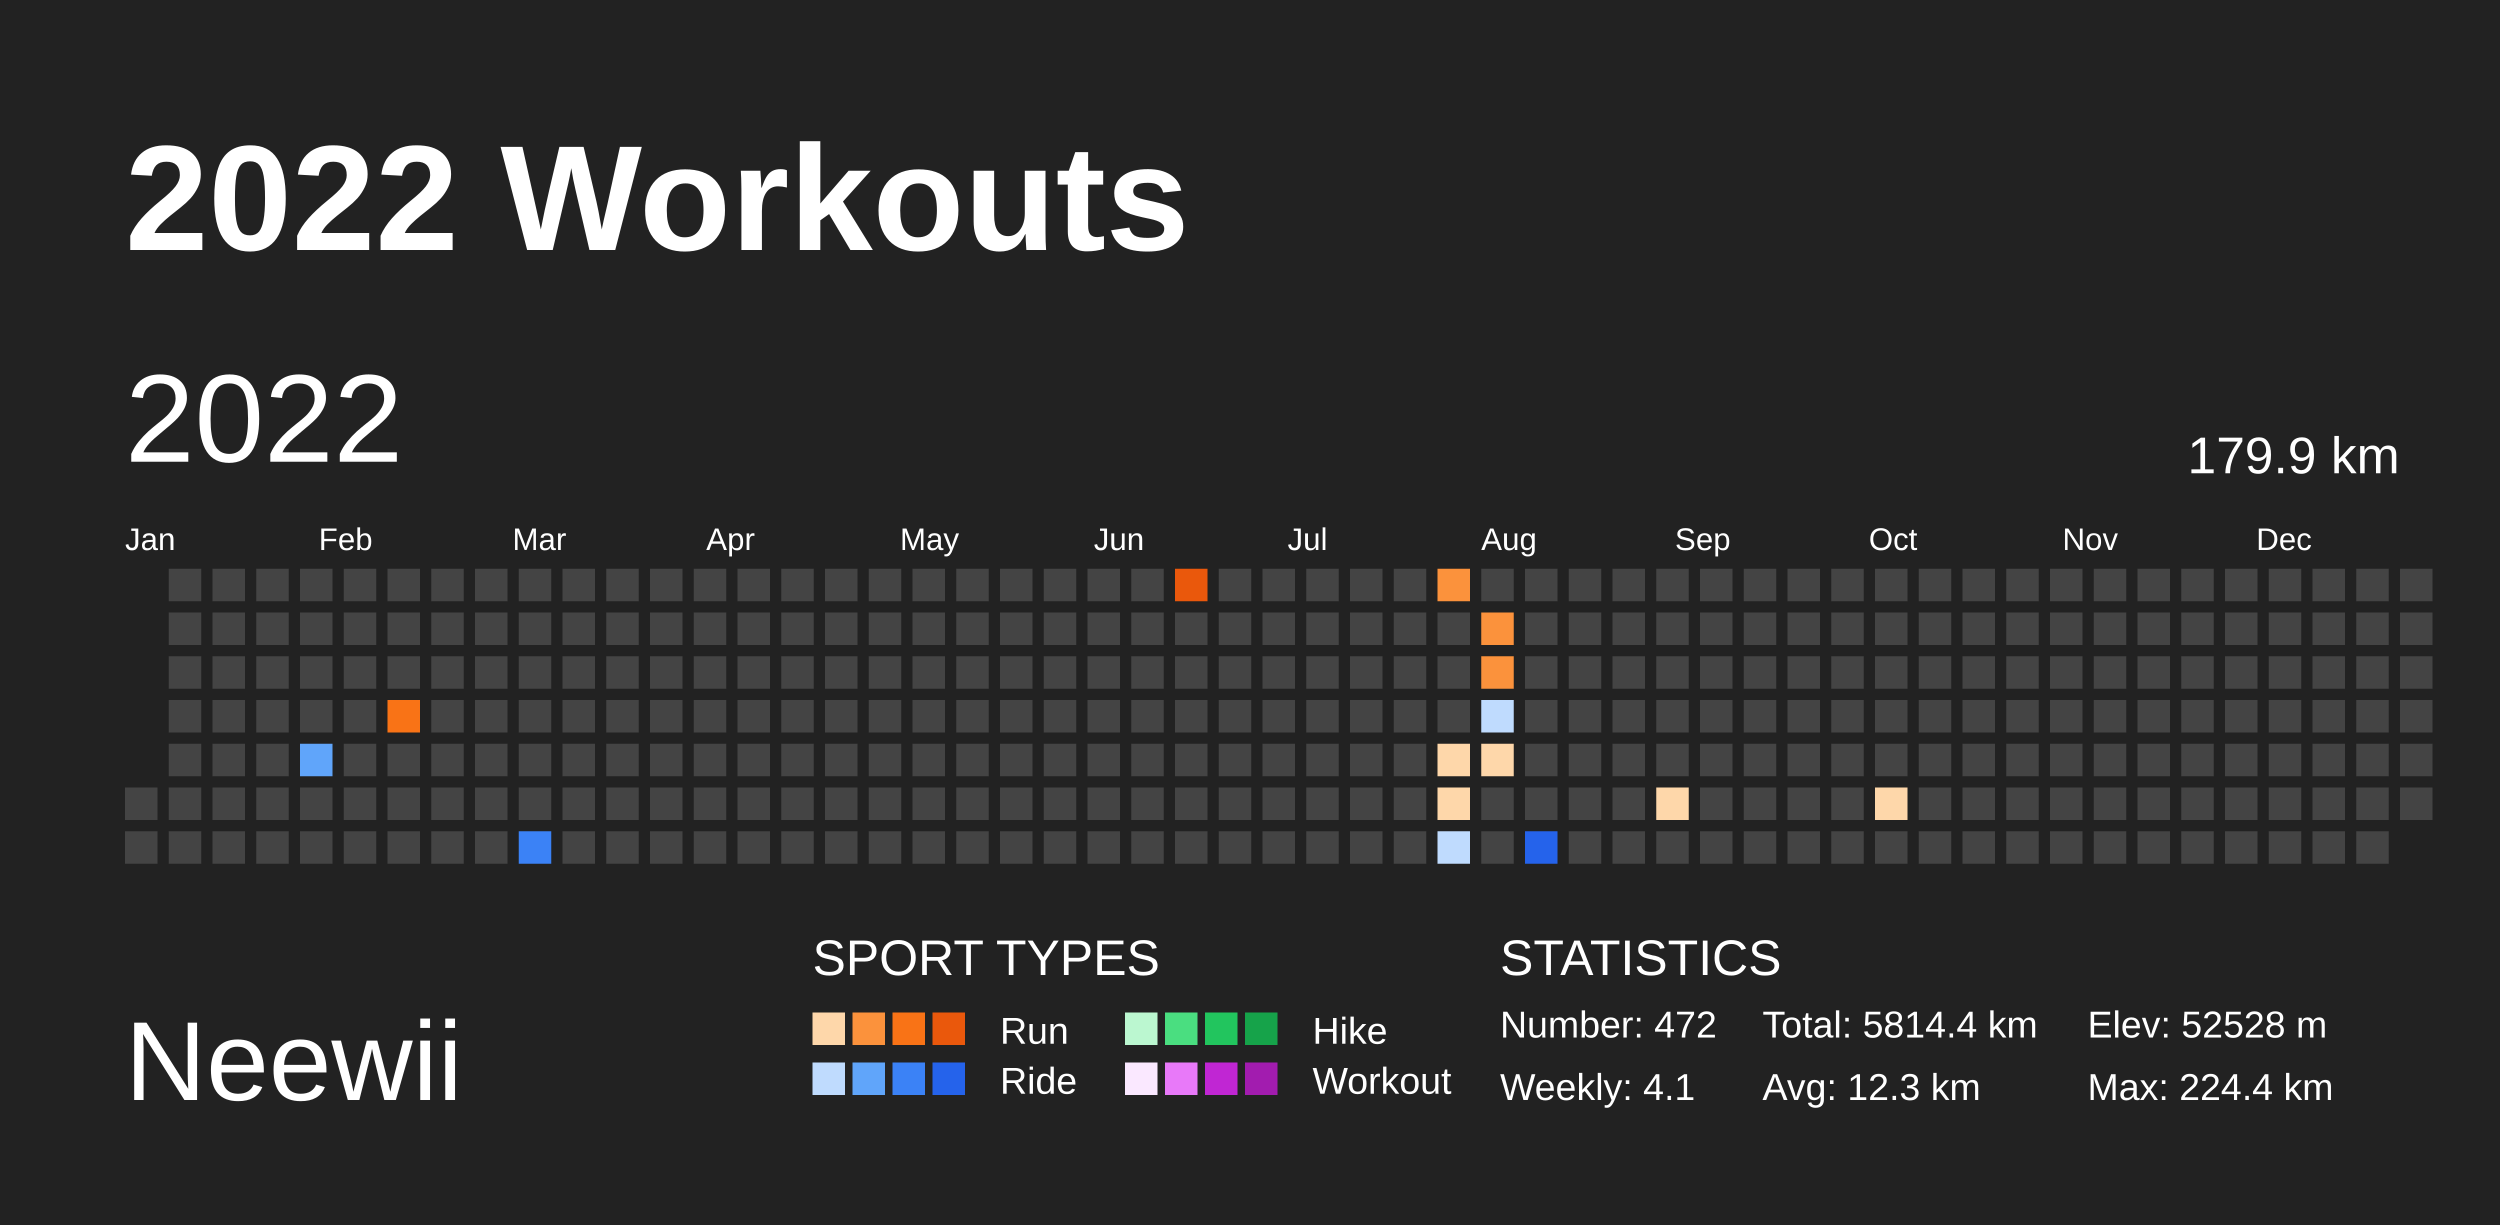
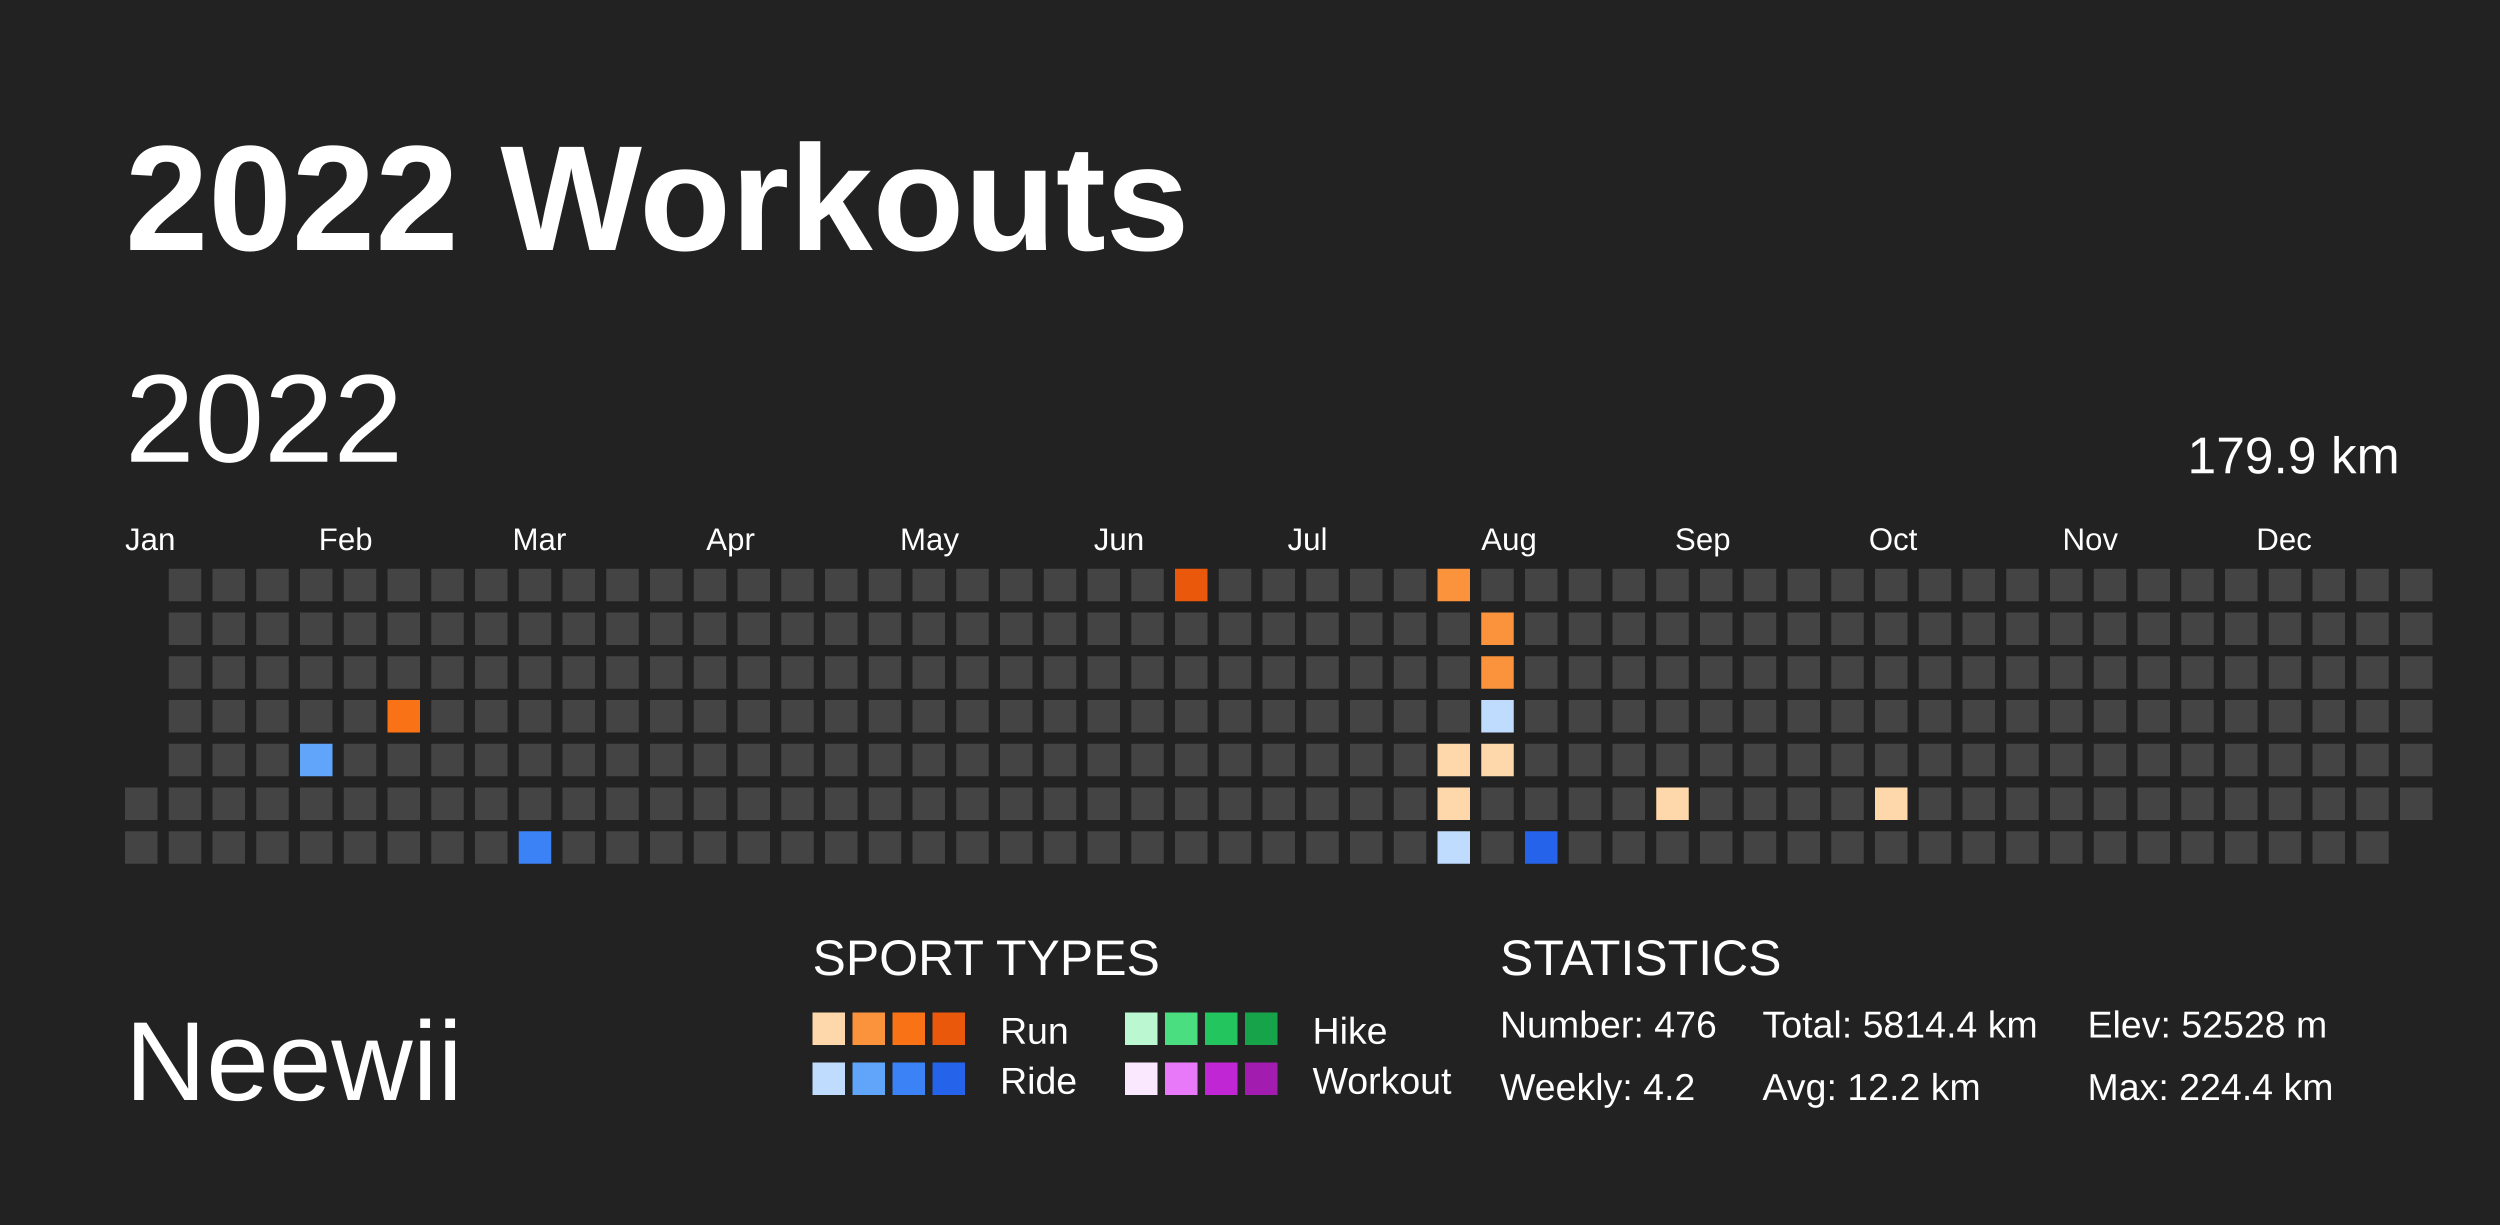
<svg xmlns="http://www.w3.org/2000/svg" baseProfile="full" height="98mm" version="1.1" viewBox="0,0,200,98" width="200mm">
  <defs />
  <rect fill="#222222" height="98" width="200" x="0" y="0" />
  <text fill="#FFFFFF" style="font-size:12px; font-family:Arial; font-weight:bold;" x="10" y="20">2022 Workouts</text>
  <text fill="#FFFFFF" style="font-size:9px; font-family:Arial" x="10" y="88">Neewii</text>
  <text fill="#FFFFFF" style="font-size:4px; font-family:Arial" x="65" y="78">SPORT TYPES</text>
  <rect fill="#fed7aa" height="2.6" width="2.6" x="65.0" y="81" />
  <rect fill="#fb923c" height="2.6" width="2.6" x="68.2" y="81" />
  <rect fill="#f97316" height="2.6" width="2.6" x="71.4" y="81" />
  <rect fill="#ea580c" height="2.6" width="2.6" x="74.6" y="81" />
  <text fill="#FFFFFF" style="font-size:3px; font-family:Arial" x="80" y="83.5">Run</text>
  <rect fill="#bbf7d0" height="2.6" width="2.6" x="90.0" y="81" />
  <rect fill="#4ade80" height="2.6" width="2.6" x="93.2" y="81" />
  <rect fill="#22c55e" height="2.6" width="2.6" x="96.4" y="81" />
  <rect fill="#16a34a" height="2.6" width="2.6" x="99.6" y="81" />
  <text fill="#FFFFFF" style="font-size:3px; font-family:Arial" x="105" y="83.5">Hike</text>
  <rect fill="#bfdbfe" height="2.6" width="2.6" x="65.0" y="85" />
  <rect fill="#60a5fa" height="2.6" width="2.6" x="68.2" y="85" />
  <rect fill="#3b82f6" height="2.6" width="2.6" x="71.4" y="85" />
  <rect fill="#2563eb" height="2.6" width="2.6" x="74.6" y="85" />
  <text fill="#FFFFFF" style="font-size:3px; font-family:Arial" x="80" y="87.5">Ride</text>
  <rect fill="#fae8ff" height="2.6" width="2.6" x="90.0" y="85" />
  <rect fill="#e879f9" height="2.6" width="2.6" x="93.2" y="85" />
  <rect fill="#c026d3" height="2.6" width="2.6" x="96.4" y="85" />
  <rect fill="#a21caf" height="2.6" width="2.6" x="99.6" y="85" />
  <text fill="#FFFFFF" style="font-size:3px; font-family:Arial" x="105" y="87.5">Workout</text>
  <text fill="#FFFFFF" style="font-size:4px; font-family:Arial" x="120" y="78">STATISTICS</text>
-   <text fill="#FFFFFF" style="font-size:3px; font-family:Arial" x="120" y="83">Number: 472</text>
-   <text fill="#FFFFFF" style="font-size:3px; font-family:Arial" x="120" y="88">Weekly: 4.1</text>
+   <text fill="#FFFFFF" style="font-size:3px; font-family:Arial" x="120" y="83">Number: 476</text>
+   <text fill="#FFFFFF" style="font-size:3px; font-family:Arial" x="120" y="88">Weekly: 4.2</text>
  <text fill="#FFFFFF" style="font-size:3px; font-family:Arial" x="141" y="83">Total: 5814.4 km</text>
-   <text fill="#FFFFFF" style="font-size:3px; font-family:Arial" x="141" y="88">Avg: 12.3 km</text>
+   <text fill="#FFFFFF" style="font-size:3px; font-family:Arial" x="141" y="88">Avg: 12.2 km</text>
  <text fill="#FFFFFF" style="font-size:3px; font-family:Arial" x="167" y="83">Elev: 52528 m</text>
  <text fill="#FFFFFF" style="font-size:3px; font-family:Arial" x="167" y="88">Max: 224.4 km</text>
  <text dominant-baseline="hanging" fill="#FFFFFF" style="font-size:10.0px; font-family:Arial;" x="10" y="30">2022</text>
  <text dominant-baseline="hanging" fill="#FFFFFF" style="font-size:4.125px; font-family:Arial;" x="175" y="35">179.9 km</text>
  <text fill="#FFFFFF" style="font-size:2.5px; font-family:Arial" x="10.0" y="44">Jan</text>
  <text fill="#FFFFFF" style="font-size:2.5px; font-family:Arial" x="25.5" y="44">Feb</text>
  <text fill="#FFFFFF" style="font-size:2.5px; font-family:Arial" x="41.0" y="44">Mar</text>
  <text fill="#FFFFFF" style="font-size:2.5px; font-family:Arial" x="56.5" y="44">Apr</text>
  <text fill="#FFFFFF" style="font-size:2.5px; font-family:Arial" x="72.0" y="44">May</text>
  <text fill="#FFFFFF" style="font-size:2.5px; font-family:Arial" x="87.5" y="44">Jun</text>
  <text fill="#FFFFFF" style="font-size:2.5px; font-family:Arial" x="103.0" y="44">Jul</text>
  <text fill="#FFFFFF" style="font-size:2.5px; font-family:Arial" x="118.5" y="44">Aug</text>
  <text fill="#FFFFFF" style="font-size:2.5px; font-family:Arial" x="134.0" y="44">Sep</text>
  <text fill="#FFFFFF" style="font-size:2.5px; font-family:Arial" x="149.5" y="44">Oct</text>
  <text fill="#FFFFFF" style="font-size:2.5px; font-family:Arial" x="165.0" y="44">Nov</text>
  <text fill="#FFFFFF" style="font-size:2.5px; font-family:Arial" x="180.5" y="44">Dec</text>
  <rect fill="#444444" height="2.6" width="2.6" x="10.0" y="63.0" />
  <rect fill="#444444" height="2.6" width="2.6" x="10.0" y="66.5" />
  <rect fill="#444444" height="2.6" width="2.6" x="13.5" y="45.5" />
  <rect fill="#444444" height="2.6" width="2.6" x="13.5" y="49.0" />
  <rect fill="#444444" height="2.6" width="2.6" x="13.5" y="52.5" />
  <rect fill="#444444" height="2.6" width="2.6" x="13.5" y="56.0" />
  <rect fill="#444444" height="2.6" width="2.6" x="13.5" y="59.5" />
  <rect fill="#444444" height="2.6" width="2.6" x="13.5" y="63.0" />
  <rect fill="#444444" height="2.6" width="2.6" x="13.5" y="66.5" />
  <rect fill="#444444" height="2.6" width="2.6" x="17.0" y="45.5" />
  <rect fill="#444444" height="2.6" width="2.6" x="17.0" y="49.0" />
  <rect fill="#444444" height="2.6" width="2.6" x="17.0" y="52.5" />
  <rect fill="#444444" height="2.6" width="2.6" x="17.0" y="56.0" />
  <rect fill="#444444" height="2.6" width="2.6" x="17.0" y="59.5" />
  <rect fill="#444444" height="2.6" width="2.6" x="17.0" y="63.0" />
  <rect fill="#444444" height="2.6" width="2.6" x="17.0" y="66.5" />
  <rect fill="#444444" height="2.6" width="2.6" x="20.5" y="45.5" />
  <rect fill="#444444" height="2.6" width="2.6" x="20.5" y="49.0" />
  <rect fill="#444444" height="2.6" width="2.6" x="20.5" y="52.5" />
  <rect fill="#444444" height="2.6" width="2.6" x="20.5" y="56.0" />
  <rect fill="#444444" height="2.6" width="2.6" x="20.5" y="59.5" />
  <rect fill="#444444" height="2.6" width="2.6" x="20.5" y="63.0" />
  <rect fill="#444444" height="2.6" width="2.6" x="20.5" y="66.5" />
  <rect fill="#444444" height="2.6" width="2.6" x="24.0" y="45.5" />
  <rect fill="#444444" height="2.6" width="2.6" x="24.0" y="49.0" />
  <rect fill="#444444" height="2.6" width="2.6" x="24.0" y="52.5" />
  <rect fill="#444444" height="2.6" width="2.6" x="24.0" y="56.0" />
  <rect fill="#60a5fa" height="2.6" width="2.6" x="24.0" y="59.5" />
  <rect fill="#444444" height="2.6" width="2.6" x="24.0" y="63.0" />
  <rect fill="#444444" height="2.6" width="2.6" x="24.0" y="66.5" />
  <rect fill="#444444" height="2.6" width="2.6" x="27.5" y="45.5" />
  <rect fill="#444444" height="2.6" width="2.6" x="27.5" y="49.0" />
  <rect fill="#444444" height="2.6" width="2.6" x="27.5" y="52.5" />
  <rect fill="#444444" height="2.6" width="2.6" x="27.5" y="56.0" />
  <rect fill="#444444" height="2.6" width="2.6" x="27.5" y="59.5" />
  <rect fill="#444444" height="2.6" width="2.6" x="27.5" y="63.0" />
  <rect fill="#444444" height="2.6" width="2.6" x="27.5" y="66.5" />
  <rect fill="#444444" height="2.6" width="2.6" x="31.0" y="45.5" />
  <rect fill="#444444" height="2.6" width="2.6" x="31.0" y="49.0" />
  <rect fill="#444444" height="2.6" width="2.6" x="31.0" y="52.5" />
  <rect fill="#f97316" height="2.6" width="2.6" x="31.0" y="56.0" />
  <rect fill="#444444" height="2.6" width="2.6" x="31.0" y="59.5" />
  <rect fill="#444444" height="2.6" width="2.6" x="31.0" y="63.0" />
  <rect fill="#444444" height="2.6" width="2.6" x="31.0" y="66.5" />
  <rect fill="#444444" height="2.6" width="2.6" x="34.5" y="45.5" />
  <rect fill="#444444" height="2.6" width="2.6" x="34.5" y="49.0" />
  <rect fill="#444444" height="2.6" width="2.6" x="34.5" y="52.5" />
  <rect fill="#444444" height="2.6" width="2.6" x="34.5" y="56.0" />
  <rect fill="#444444" height="2.6" width="2.6" x="34.5" y="59.5" />
  <rect fill="#444444" height="2.6" width="2.6" x="34.5" y="63.0" />
  <rect fill="#444444" height="2.6" width="2.6" x="34.5" y="66.5" />
  <rect fill="#444444" height="2.6" width="2.6" x="38.0" y="45.5" />
  <rect fill="#444444" height="2.6" width="2.6" x="38.0" y="49.0" />
  <rect fill="#444444" height="2.6" width="2.6" x="38.0" y="52.5" />
  <rect fill="#444444" height="2.6" width="2.6" x="38.0" y="56.0" />
  <rect fill="#444444" height="2.6" width="2.6" x="38.0" y="59.5" />
  <rect fill="#444444" height="2.6" width="2.6" x="38.0" y="63.0" />
  <rect fill="#444444" height="2.6" width="2.6" x="38.0" y="66.5" />
  <rect fill="#444444" height="2.6" width="2.6" x="41.5" y="45.5" />
  <rect fill="#444444" height="2.6" width="2.6" x="41.5" y="49.0" />
  <rect fill="#444444" height="2.6" width="2.6" x="41.5" y="52.5" />
  <rect fill="#444444" height="2.6" width="2.6" x="41.5" y="56.0" />
  <rect fill="#444444" height="2.6" width="2.6" x="41.5" y="59.5" />
  <rect fill="#444444" height="2.6" width="2.6" x="41.5" y="63.0" />
  <rect fill="#3b82f6" height="2.6" width="2.6" x="41.5" y="66.5" />
  <rect fill="#444444" height="2.6" width="2.6" x="45.0" y="45.5" />
  <rect fill="#444444" height="2.6" width="2.6" x="45.0" y="49.0" />
  <rect fill="#444444" height="2.6" width="2.6" x="45.0" y="52.5" />
  <rect fill="#444444" height="2.6" width="2.6" x="45.0" y="56.0" />
  <rect fill="#444444" height="2.6" width="2.6" x="45.0" y="59.5" />
  <rect fill="#444444" height="2.6" width="2.6" x="45.0" y="63.0" />
  <rect fill="#444444" height="2.6" width="2.6" x="45.0" y="66.5" />
  <rect fill="#444444" height="2.6" width="2.6" x="48.5" y="45.5" />
  <rect fill="#444444" height="2.6" width="2.6" x="48.5" y="49.0" />
  <rect fill="#444444" height="2.6" width="2.6" x="48.5" y="52.5" />
  <rect fill="#444444" height="2.6" width="2.6" x="48.5" y="56.0" />
  <rect fill="#444444" height="2.6" width="2.6" x="48.5" y="59.5" />
  <rect fill="#444444" height="2.6" width="2.6" x="48.5" y="63.0" />
  <rect fill="#444444" height="2.6" width="2.6" x="48.5" y="66.5" />
  <rect fill="#444444" height="2.6" width="2.6" x="52.0" y="45.5" />
  <rect fill="#444444" height="2.6" width="2.6" x="52.0" y="49.0" />
  <rect fill="#444444" height="2.6" width="2.6" x="52.0" y="52.5" />
  <rect fill="#444444" height="2.6" width="2.6" x="52.0" y="56.0" />
  <rect fill="#444444" height="2.6" width="2.6" x="52.0" y="59.5" />
  <rect fill="#444444" height="2.6" width="2.6" x="52.0" y="63.0" />
  <rect fill="#444444" height="2.6" width="2.6" x="52.0" y="66.5" />
  <rect fill="#444444" height="2.6" width="2.6" x="55.5" y="45.5" />
  <rect fill="#444444" height="2.6" width="2.6" x="55.5" y="49.0" />
  <rect fill="#444444" height="2.6" width="2.6" x="55.5" y="52.5" />
  <rect fill="#444444" height="2.6" width="2.6" x="55.5" y="56.0" />
  <rect fill="#444444" height="2.6" width="2.6" x="55.5" y="59.5" />
  <rect fill="#444444" height="2.6" width="2.6" x="55.5" y="63.0" />
  <rect fill="#444444" height="2.6" width="2.6" x="55.5" y="66.5" />
  <rect fill="#444444" height="2.6" width="2.6" x="59.0" y="45.5" />
  <rect fill="#444444" height="2.6" width="2.6" x="59.0" y="49.0" />
  <rect fill="#444444" height="2.6" width="2.6" x="59.0" y="52.5" />
  <rect fill="#444444" height="2.6" width="2.6" x="59.0" y="56.0" />
  <rect fill="#444444" height="2.6" width="2.6" x="59.0" y="59.5" />
  <rect fill="#444444" height="2.6" width="2.6" x="59.0" y="63.0" />
  <rect fill="#444444" height="2.6" width="2.6" x="59.0" y="66.5" />
  <rect fill="#444444" height="2.6" width="2.6" x="62.5" y="45.5" />
  <rect fill="#444444" height="2.6" width="2.6" x="62.5" y="49.0" />
  <rect fill="#444444" height="2.6" width="2.6" x="62.5" y="52.5" />
  <rect fill="#444444" height="2.6" width="2.6" x="62.5" y="56.0" />
  <rect fill="#444444" height="2.6" width="2.6" x="62.5" y="59.5" />
  <rect fill="#444444" height="2.6" width="2.6" x="62.5" y="63.0" />
  <rect fill="#444444" height="2.6" width="2.6" x="62.5" y="66.5" />
  <rect fill="#444444" height="2.6" width="2.6" x="66.0" y="45.5" />
  <rect fill="#444444" height="2.6" width="2.6" x="66.0" y="49.0" />
  <rect fill="#444444" height="2.6" width="2.6" x="66.0" y="52.5" />
  <rect fill="#444444" height="2.6" width="2.6" x="66.0" y="56.0" />
  <rect fill="#444444" height="2.6" width="2.6" x="66.0" y="59.5" />
  <rect fill="#444444" height="2.6" width="2.6" x="66.0" y="63.0" />
  <rect fill="#444444" height="2.6" width="2.6" x="66.0" y="66.5" />
  <rect fill="#444444" height="2.6" width="2.6" x="69.5" y="45.5" />
  <rect fill="#444444" height="2.6" width="2.6" x="69.5" y="49.0" />
  <rect fill="#444444" height="2.6" width="2.6" x="69.5" y="52.5" />
  <rect fill="#444444" height="2.6" width="2.6" x="69.5" y="56.0" />
  <rect fill="#444444" height="2.6" width="2.6" x="69.5" y="59.5" />
  <rect fill="#444444" height="2.6" width="2.6" x="69.5" y="63.0" />
  <rect fill="#444444" height="2.6" width="2.6" x="69.5" y="66.5" />
  <rect fill="#444444" height="2.6" width="2.6" x="73.0" y="45.5" />
  <rect fill="#444444" height="2.6" width="2.6" x="73.0" y="49.0" />
  <rect fill="#444444" height="2.6" width="2.6" x="73.0" y="52.5" />
  <rect fill="#444444" height="2.6" width="2.6" x="73.0" y="56.0" />
  <rect fill="#444444" height="2.6" width="2.6" x="73.0" y="59.5" />
  <rect fill="#444444" height="2.6" width="2.6" x="73.0" y="63.0" />
  <rect fill="#444444" height="2.6" width="2.6" x="73.0" y="66.5" />
  <rect fill="#444444" height="2.6" width="2.6" x="76.5" y="45.5" />
  <rect fill="#444444" height="2.6" width="2.6" x="76.5" y="49.0" />
  <rect fill="#444444" height="2.6" width="2.6" x="76.5" y="52.5" />
  <rect fill="#444444" height="2.6" width="2.6" x="76.5" y="56.0" />
  <rect fill="#444444" height="2.6" width="2.6" x="76.5" y="59.5" />
  <rect fill="#444444" height="2.6" width="2.6" x="76.5" y="63.0" />
  <rect fill="#444444" height="2.6" width="2.6" x="76.5" y="66.5" />
  <rect fill="#444444" height="2.6" width="2.6" x="80.0" y="45.5" />
  <rect fill="#444444" height="2.6" width="2.6" x="80.0" y="49.0" />
  <rect fill="#444444" height="2.6" width="2.6" x="80.0" y="52.5" />
  <rect fill="#444444" height="2.6" width="2.6" x="80.0" y="56.0" />
  <rect fill="#444444" height="2.6" width="2.6" x="80.0" y="59.5" />
  <rect fill="#444444" height="2.6" width="2.6" x="80.0" y="63.0" />
  <rect fill="#444444" height="2.6" width="2.6" x="80.0" y="66.5" />
  <rect fill="#444444" height="2.6" width="2.6" x="83.5" y="45.5" />
  <rect fill="#444444" height="2.6" width="2.6" x="83.5" y="49.0" />
  <rect fill="#444444" height="2.6" width="2.6" x="83.5" y="52.5" />
  <rect fill="#444444" height="2.6" width="2.6" x="83.5" y="56.0" />
  <rect fill="#444444" height="2.6" width="2.6" x="83.5" y="59.5" />
  <rect fill="#444444" height="2.6" width="2.6" x="83.5" y="63.0" />
  <rect fill="#444444" height="2.6" width="2.6" x="83.5" y="66.5" />
  <rect fill="#444444" height="2.6" width="2.6" x="87.0" y="45.5" />
  <rect fill="#444444" height="2.6" width="2.6" x="87.0" y="49.0" />
  <rect fill="#444444" height="2.6" width="2.6" x="87.0" y="52.5" />
  <rect fill="#444444" height="2.6" width="2.6" x="87.0" y="56.0" />
  <rect fill="#444444" height="2.6" width="2.6" x="87.0" y="59.5" />
  <rect fill="#444444" height="2.6" width="2.6" x="87.0" y="63.0" />
  <rect fill="#444444" height="2.6" width="2.6" x="87.0" y="66.5" />
  <rect fill="#444444" height="2.6" width="2.6" x="90.5" y="45.5" />
  <rect fill="#444444" height="2.6" width="2.6" x="90.5" y="49.0" />
  <rect fill="#444444" height="2.6" width="2.6" x="90.5" y="52.5" />
  <rect fill="#444444" height="2.6" width="2.6" x="90.5" y="56.0" />
  <rect fill="#444444" height="2.6" width="2.6" x="90.5" y="59.5" />
  <rect fill="#444444" height="2.6" width="2.6" x="90.5" y="63.0" />
  <rect fill="#444444" height="2.6" width="2.6" x="90.5" y="66.5" />
  <rect fill="#ea580c" height="2.6" width="2.6" x="94.0" y="45.5" />
  <rect fill="#444444" height="2.6" width="2.6" x="94.0" y="49.0" />
  <rect fill="#444444" height="2.6" width="2.6" x="94.0" y="52.5" />
  <rect fill="#444444" height="2.6" width="2.6" x="94.0" y="56.0" />
  <rect fill="#444444" height="2.6" width="2.6" x="94.0" y="59.5" />
  <rect fill="#444444" height="2.6" width="2.6" x="94.0" y="63.0" />
  <rect fill="#444444" height="2.6" width="2.6" x="94.0" y="66.5" />
  <rect fill="#444444" height="2.6" width="2.6" x="97.5" y="45.5" />
  <rect fill="#444444" height="2.6" width="2.6" x="97.5" y="49.0" />
  <rect fill="#444444" height="2.6" width="2.6" x="97.5" y="52.5" />
  <rect fill="#444444" height="2.6" width="2.6" x="97.5" y="56.0" />
  <rect fill="#444444" height="2.6" width="2.6" x="97.5" y="59.5" />
  <rect fill="#444444" height="2.6" width="2.6" x="97.5" y="63.0" />
  <rect fill="#444444" height="2.6" width="2.6" x="97.5" y="66.5" />
  <rect fill="#444444" height="2.6" width="2.6" x="101.0" y="45.5" />
  <rect fill="#444444" height="2.6" width="2.6" x="101.0" y="49.0" />
  <rect fill="#444444" height="2.6" width="2.6" x="101.0" y="52.5" />
  <rect fill="#444444" height="2.6" width="2.6" x="101.0" y="56.0" />
  <rect fill="#444444" height="2.6" width="2.6" x="101.0" y="59.5" />
  <rect fill="#444444" height="2.6" width="2.6" x="101.0" y="63.0" />
  <rect fill="#444444" height="2.6" width="2.6" x="101.0" y="66.5" />
  <rect fill="#444444" height="2.6" width="2.6" x="104.5" y="45.5" />
  <rect fill="#444444" height="2.6" width="2.6" x="104.5" y="49.0" />
  <rect fill="#444444" height="2.6" width="2.6" x="104.5" y="52.5" />
  <rect fill="#444444" height="2.6" width="2.6" x="104.5" y="56.0" />
  <rect fill="#444444" height="2.6" width="2.6" x="104.5" y="59.5" />
  <rect fill="#444444" height="2.6" width="2.6" x="104.5" y="63.0" />
  <rect fill="#444444" height="2.6" width="2.6" x="104.5" y="66.5" />
  <rect fill="#444444" height="2.6" width="2.6" x="108.0" y="45.5" />
  <rect fill="#444444" height="2.6" width="2.6" x="108.0" y="49.0" />
  <rect fill="#444444" height="2.6" width="2.6" x="108.0" y="52.5" />
  <rect fill="#444444" height="2.6" width="2.6" x="108.0" y="56.0" />
  <rect fill="#444444" height="2.6" width="2.6" x="108.0" y="59.5" />
  <rect fill="#444444" height="2.6" width="2.6" x="108.0" y="63.0" />
  <rect fill="#444444" height="2.6" width="2.6" x="108.0" y="66.5" />
  <rect fill="#444444" height="2.6" width="2.6" x="111.5" y="45.5" />
  <rect fill="#444444" height="2.6" width="2.6" x="111.5" y="49.0" />
  <rect fill="#444444" height="2.6" width="2.6" x="111.5" y="52.5" />
  <rect fill="#444444" height="2.6" width="2.6" x="111.5" y="56.0" />
  <rect fill="#444444" height="2.6" width="2.6" x="111.5" y="59.5" />
  <rect fill="#444444" height="2.6" width="2.6" x="111.5" y="63.0" />
  <rect fill="#444444" height="2.6" width="2.6" x="111.5" y="66.5" />
  <rect fill="#fb923c" height="2.6" width="2.6" x="115.0" y="45.5" />
  <rect fill="#444444" height="2.6" width="2.6" x="115.0" y="49.0" />
  <rect fill="#444444" height="2.6" width="2.6" x="115.0" y="52.5" />
  <rect fill="#444444" height="2.6" width="2.6" x="115.0" y="56.0" />
  <rect fill="#fed7aa" height="2.6" width="2.6" x="115.0" y="59.5" />
  <rect fill="#fed7aa" height="2.6" width="2.6" x="115.0" y="63.0" />
  <rect fill="#bfdbfe" height="2.6" width="2.6" x="115.0" y="66.5" />
  <rect fill="#444444" height="2.6" width="2.6" x="118.5" y="45.5" />
  <rect fill="#fb923c" height="2.6" width="2.6" x="118.5" y="49.0" />
  <rect fill="#fb923c" height="2.6" width="2.6" x="118.5" y="52.5" />
  <rect fill="#bfdbfe" height="2.6" width="2.6" x="118.5" y="56.0" />
  <rect fill="#fed7aa" height="2.6" width="2.6" x="118.5" y="59.5" />
  <rect fill="#444444" height="2.6" width="2.6" x="118.5" y="63.0" />
  <rect fill="#444444" height="2.6" width="2.6" x="118.5" y="66.5" />
  <rect fill="#444444" height="2.6" width="2.6" x="122.0" y="45.5" />
  <rect fill="#444444" height="2.6" width="2.6" x="122.0" y="49.0" />
  <rect fill="#444444" height="2.6" width="2.6" x="122.0" y="52.5" />
  <rect fill="#444444" height="2.6" width="2.6" x="122.0" y="56.0" />
  <rect fill="#444444" height="2.6" width="2.6" x="122.0" y="59.5" />
  <rect fill="#444444" height="2.6" width="2.6" x="122.0" y="63.0" />
  <rect fill="#2563eb" height="2.6" width="2.6" x="122.0" y="66.5" />
  <rect fill="#444444" height="2.6" width="2.6" x="125.5" y="45.5" />
  <rect fill="#444444" height="2.6" width="2.6" x="125.5" y="49.0" />
  <rect fill="#444444" height="2.6" width="2.6" x="125.5" y="52.5" />
  <rect fill="#444444" height="2.6" width="2.6" x="125.5" y="56.0" />
  <rect fill="#444444" height="2.6" width="2.6" x="125.5" y="59.5" />
  <rect fill="#444444" height="2.6" width="2.6" x="125.5" y="63.0" />
  <rect fill="#444444" height="2.6" width="2.6" x="125.5" y="66.5" />
  <rect fill="#444444" height="2.6" width="2.6" x="129.0" y="45.5" />
  <rect fill="#444444" height="2.6" width="2.6" x="129.0" y="49.0" />
  <rect fill="#444444" height="2.6" width="2.6" x="129.0" y="52.5" />
  <rect fill="#444444" height="2.6" width="2.6" x="129.0" y="56.0" />
  <rect fill="#444444" height="2.6" width="2.6" x="129.0" y="59.5" />
  <rect fill="#444444" height="2.6" width="2.6" x="129.0" y="63.0" />
  <rect fill="#444444" height="2.6" width="2.6" x="129.0" y="66.5" />
  <rect fill="#444444" height="2.6" width="2.6" x="132.5" y="45.5" />
  <rect fill="#444444" height="2.6" width="2.6" x="132.5" y="49.0" />
  <rect fill="#444444" height="2.6" width="2.6" x="132.5" y="52.5" />
  <rect fill="#444444" height="2.6" width="2.6" x="132.5" y="56.0" />
  <rect fill="#444444" height="2.6" width="2.6" x="132.5" y="59.5" />
  <rect fill="#fed7aa" height="2.6" width="2.6" x="132.5" y="63.0" />
  <rect fill="#444444" height="2.6" width="2.6" x="132.5" y="66.5" />
  <rect fill="#444444" height="2.6" width="2.6" x="136.0" y="45.5" />
  <rect fill="#444444" height="2.6" width="2.6" x="136.0" y="49.0" />
  <rect fill="#444444" height="2.6" width="2.6" x="136.0" y="52.5" />
  <rect fill="#444444" height="2.6" width="2.6" x="136.0" y="56.0" />
  <rect fill="#444444" height="2.6" width="2.6" x="136.0" y="59.5" />
  <rect fill="#444444" height="2.6" width="2.6" x="136.0" y="63.0" />
  <rect fill="#444444" height="2.6" width="2.6" x="136.0" y="66.5" />
  <rect fill="#444444" height="2.6" width="2.6" x="139.5" y="45.5" />
  <rect fill="#444444" height="2.6" width="2.6" x="139.5" y="49.0" />
  <rect fill="#444444" height="2.6" width="2.6" x="139.5" y="52.5" />
  <rect fill="#444444" height="2.6" width="2.6" x="139.5" y="56.0" />
  <rect fill="#444444" height="2.6" width="2.6" x="139.5" y="59.5" />
  <rect fill="#444444" height="2.6" width="2.6" x="139.5" y="63.0" />
  <rect fill="#444444" height="2.6" width="2.6" x="139.5" y="66.5" />
  <rect fill="#444444" height="2.6" width="2.6" x="143.0" y="45.5" />
  <rect fill="#444444" height="2.6" width="2.6" x="143.0" y="49.0" />
  <rect fill="#444444" height="2.6" width="2.6" x="143.0" y="52.5" />
  <rect fill="#444444" height="2.6" width="2.6" x="143.0" y="56.0" />
  <rect fill="#444444" height="2.6" width="2.6" x="143.0" y="59.5" />
  <rect fill="#444444" height="2.6" width="2.6" x="143.0" y="63.0" />
  <rect fill="#444444" height="2.6" width="2.6" x="143.0" y="66.5" />
  <rect fill="#444444" height="2.6" width="2.6" x="146.5" y="45.5" />
  <rect fill="#444444" height="2.6" width="2.6" x="146.5" y="49.0" />
  <rect fill="#444444" height="2.6" width="2.6" x="146.5" y="52.5" />
  <rect fill="#444444" height="2.6" width="2.6" x="146.5" y="56.0" />
  <rect fill="#444444" height="2.6" width="2.6" x="146.5" y="59.5" />
  <rect fill="#444444" height="2.6" width="2.6" x="146.5" y="63.0" />
  <rect fill="#444444" height="2.6" width="2.6" x="146.5" y="66.5" />
  <rect fill="#444444" height="2.6" width="2.6" x="150.0" y="45.5" />
  <rect fill="#444444" height="2.6" width="2.6" x="150.0" y="49.0" />
  <rect fill="#444444" height="2.6" width="2.6" x="150.0" y="52.5" />
  <rect fill="#444444" height="2.6" width="2.6" x="150.0" y="56.0" />
  <rect fill="#444444" height="2.6" width="2.6" x="150.0" y="59.5" />
  <rect fill="#fed7aa" height="2.6" width="2.6" x="150.0" y="63.0" />
  <rect fill="#444444" height="2.6" width="2.6" x="150.0" y="66.5" />
  <rect fill="#444444" height="2.6" width="2.6" x="153.5" y="45.5" />
  <rect fill="#444444" height="2.6" width="2.6" x="153.5" y="49.0" />
  <rect fill="#444444" height="2.6" width="2.6" x="153.5" y="52.5" />
  <rect fill="#444444" height="2.6" width="2.6" x="153.5" y="56.0" />
  <rect fill="#444444" height="2.6" width="2.6" x="153.5" y="59.5" />
  <rect fill="#444444" height="2.6" width="2.6" x="153.5" y="63.0" />
  <rect fill="#444444" height="2.6" width="2.6" x="153.5" y="66.5" />
  <rect fill="#444444" height="2.6" width="2.6" x="157.0" y="45.5" />
  <rect fill="#444444" height="2.6" width="2.6" x="157.0" y="49.0" />
  <rect fill="#444444" height="2.6" width="2.6" x="157.0" y="52.5" />
  <rect fill="#444444" height="2.6" width="2.6" x="157.0" y="56.0" />
  <rect fill="#444444" height="2.6" width="2.6" x="157.0" y="59.5" />
  <rect fill="#444444" height="2.6" width="2.6" x="157.0" y="63.0" />
  <rect fill="#444444" height="2.6" width="2.6" x="157.0" y="66.5" />
  <rect fill="#444444" height="2.6" width="2.6" x="160.5" y="45.5" />
  <rect fill="#444444" height="2.6" width="2.6" x="160.5" y="49.0" />
  <rect fill="#444444" height="2.6" width="2.6" x="160.5" y="52.5" />
  <rect fill="#444444" height="2.6" width="2.6" x="160.5" y="56.0" />
  <rect fill="#444444" height="2.6" width="2.6" x="160.5" y="59.5" />
  <rect fill="#444444" height="2.6" width="2.6" x="160.5" y="63.0" />
  <rect fill="#444444" height="2.6" width="2.6" x="160.5" y="66.5" />
  <rect fill="#444444" height="2.6" width="2.6" x="164.0" y="45.5" />
  <rect fill="#444444" height="2.6" width="2.6" x="164.0" y="49.0" />
  <rect fill="#444444" height="2.6" width="2.6" x="164.0" y="52.5" />
  <rect fill="#444444" height="2.6" width="2.6" x="164.0" y="56.0" />
  <rect fill="#444444" height="2.6" width="2.6" x="164.0" y="59.5" />
  <rect fill="#444444" height="2.6" width="2.6" x="164.0" y="63.0" />
  <rect fill="#444444" height="2.6" width="2.6" x="164.0" y="66.5" />
  <rect fill="#444444" height="2.6" width="2.6" x="167.5" y="45.5" />
  <rect fill="#444444" height="2.6" width="2.6" x="167.5" y="49.0" />
  <rect fill="#444444" height="2.6" width="2.6" x="167.5" y="52.5" />
  <rect fill="#444444" height="2.6" width="2.6" x="167.5" y="56.0" />
  <rect fill="#444444" height="2.6" width="2.6" x="167.5" y="59.5" />
  <rect fill="#444444" height="2.6" width="2.6" x="167.5" y="63.0" />
  <rect fill="#444444" height="2.6" width="2.6" x="167.5" y="66.5" />
  <rect fill="#444444" height="2.6" width="2.6" x="171.0" y="45.5" />
  <rect fill="#444444" height="2.6" width="2.6" x="171.0" y="49.0" />
  <rect fill="#444444" height="2.6" width="2.6" x="171.0" y="52.5" />
  <rect fill="#444444" height="2.6" width="2.6" x="171.0" y="56.0" />
  <rect fill="#444444" height="2.6" width="2.6" x="171.0" y="59.5" />
  <rect fill="#444444" height="2.6" width="2.6" x="171.0" y="63.0" />
  <rect fill="#444444" height="2.6" width="2.6" x="171.0" y="66.5" />
  <rect fill="#444444" height="2.6" width="2.6" x="174.5" y="45.5" />
  <rect fill="#444444" height="2.6" width="2.6" x="174.5" y="49.0" />
  <rect fill="#444444" height="2.6" width="2.6" x="174.5" y="52.5" />
  <rect fill="#444444" height="2.6" width="2.6" x="174.5" y="56.0" />
  <rect fill="#444444" height="2.6" width="2.6" x="174.5" y="59.5" />
  <rect fill="#444444" height="2.6" width="2.6" x="174.5" y="63.0" />
  <rect fill="#444444" height="2.6" width="2.6" x="174.5" y="66.5" />
  <rect fill="#444444" height="2.6" width="2.6" x="178.0" y="45.5" />
  <rect fill="#444444" height="2.6" width="2.6" x="178.0" y="49.0" />
  <rect fill="#444444" height="2.6" width="2.6" x="178.0" y="52.5" />
  <rect fill="#444444" height="2.6" width="2.6" x="178.0" y="56.0" />
  <rect fill="#444444" height="2.6" width="2.6" x="178.0" y="59.5" />
  <rect fill="#444444" height="2.6" width="2.6" x="178.0" y="63.0" />
  <rect fill="#444444" height="2.6" width="2.6" x="178.0" y="66.5" />
  <rect fill="#444444" height="2.6" width="2.6" x="181.5" y="45.5" />
  <rect fill="#444444" height="2.6" width="2.6" x="181.5" y="49.0" />
  <rect fill="#444444" height="2.6" width="2.6" x="181.5" y="52.5" />
  <rect fill="#444444" height="2.6" width="2.6" x="181.5" y="56.0" />
  <rect fill="#444444" height="2.6" width="2.6" x="181.5" y="59.5" />
  <rect fill="#444444" height="2.6" width="2.6" x="181.5" y="63.0" />
  <rect fill="#444444" height="2.6" width="2.6" x="181.5" y="66.5" />
  <rect fill="#444444" height="2.6" width="2.6" x="185.0" y="45.5" />
  <rect fill="#444444" height="2.6" width="2.6" x="185.0" y="49.0" />
  <rect fill="#444444" height="2.6" width="2.6" x="185.0" y="52.5" />
  <rect fill="#444444" height="2.6" width="2.6" x="185.0" y="56.0" />
  <rect fill="#444444" height="2.6" width="2.6" x="185.0" y="59.5" />
  <rect fill="#444444" height="2.6" width="2.6" x="185.0" y="63.0" />
  <rect fill="#444444" height="2.6" width="2.6" x="185.0" y="66.5" />
  <rect fill="#444444" height="2.6" width="2.6" x="188.5" y="45.5" />
  <rect fill="#444444" height="2.6" width="2.6" x="188.5" y="49.0" />
  <rect fill="#444444" height="2.6" width="2.6" x="188.5" y="52.5" />
  <rect fill="#444444" height="2.6" width="2.6" x="188.5" y="56.0" />
  <rect fill="#444444" height="2.6" width="2.6" x="188.5" y="59.5" />
  <rect fill="#444444" height="2.6" width="2.6" x="188.5" y="63.0" />
  <rect fill="#444444" height="2.6" width="2.6" x="188.5" y="66.5" />
  <rect fill="#444444" height="2.6" width="2.6" x="192.0" y="45.5" />
  <rect fill="#444444" height="2.6" width="2.6" x="192.0" y="49.0" />
  <rect fill="#444444" height="2.6" width="2.6" x="192.0" y="52.5" />
  <rect fill="#444444" height="2.6" width="2.6" x="192.0" y="56.0" />
  <rect fill="#444444" height="2.6" width="2.6" x="192.0" y="59.5" />
  <rect fill="#444444" height="2.6" width="2.6" x="192.0" y="63.0" />
</svg>
